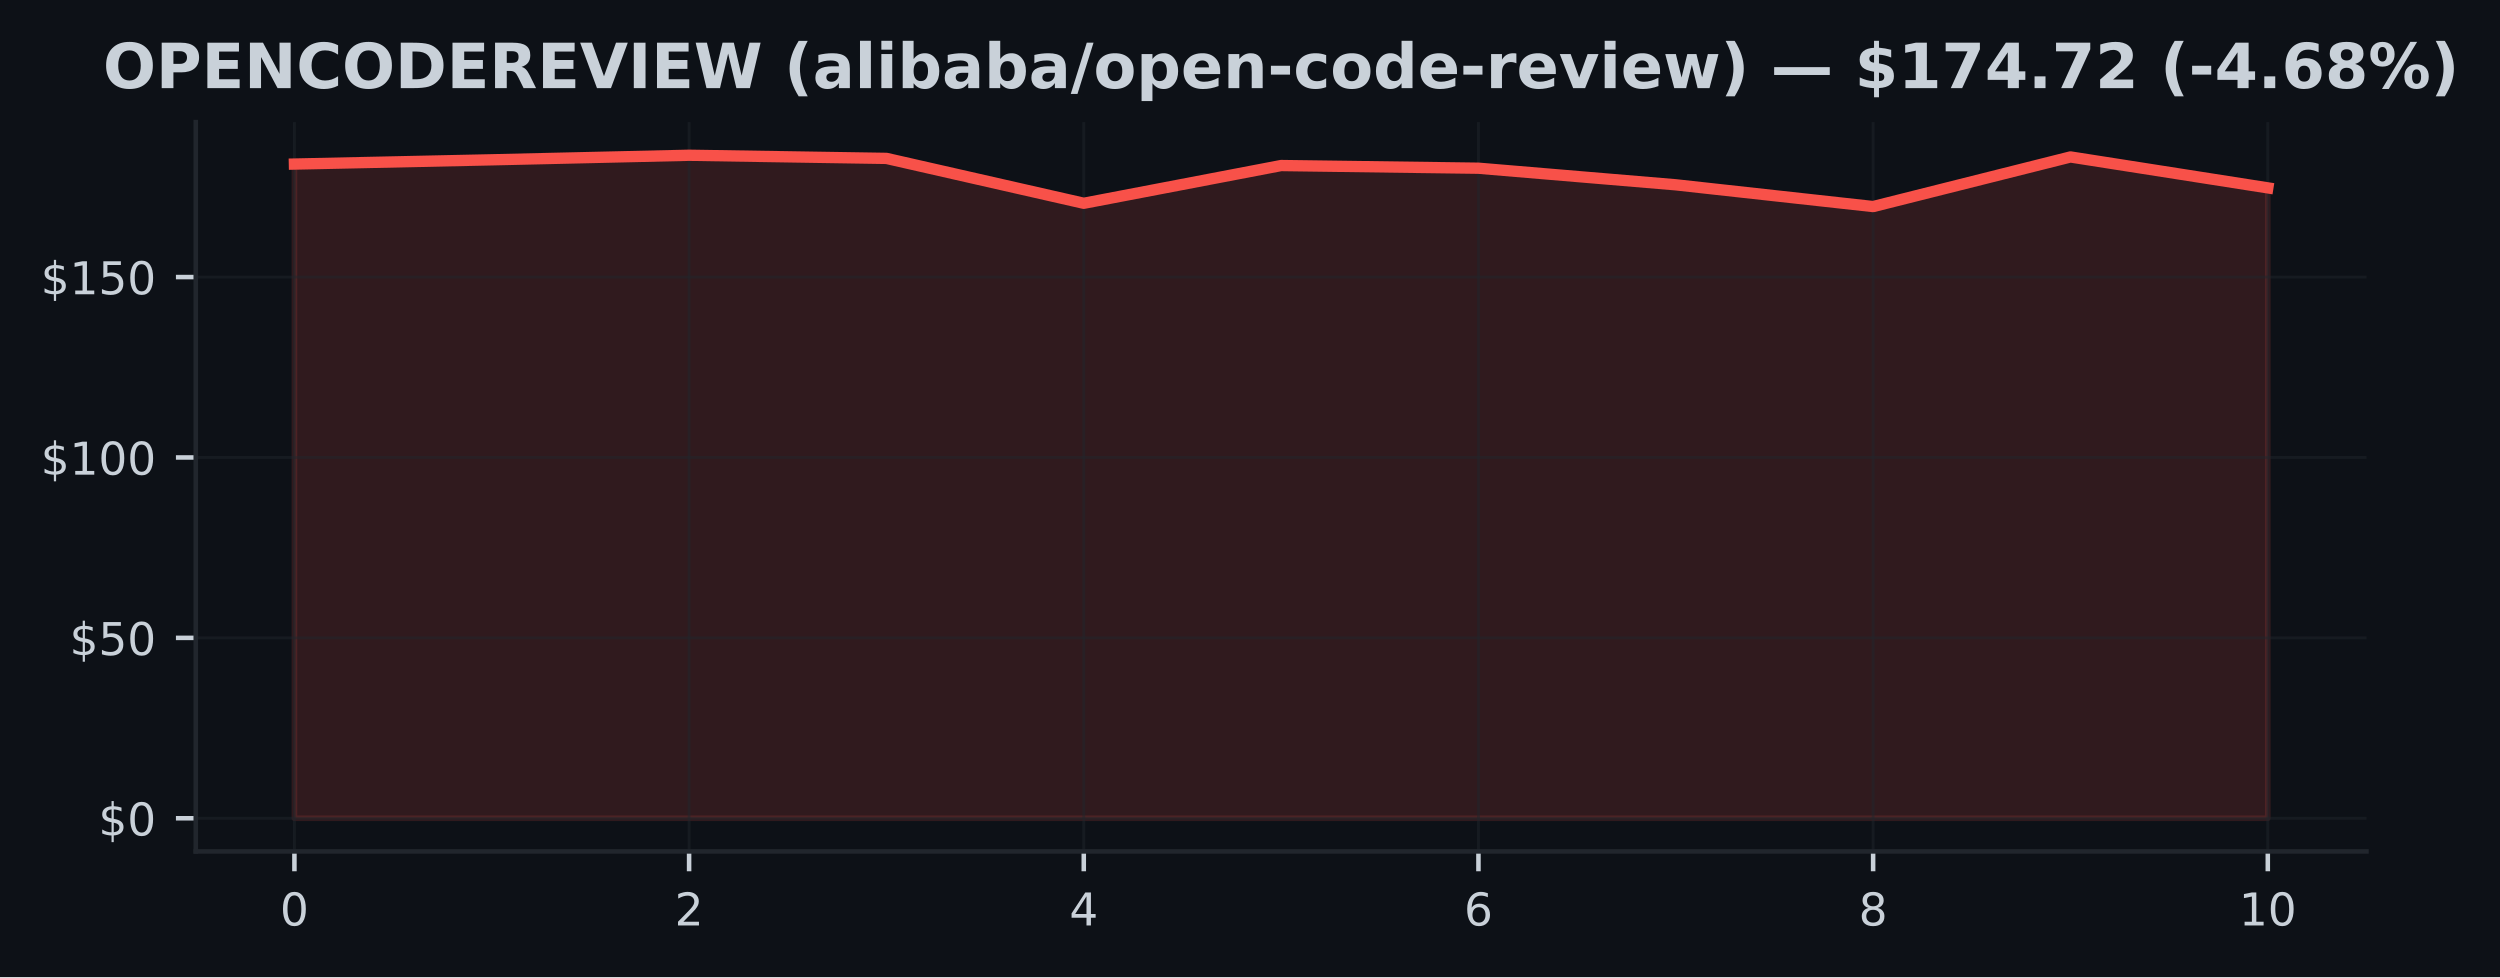
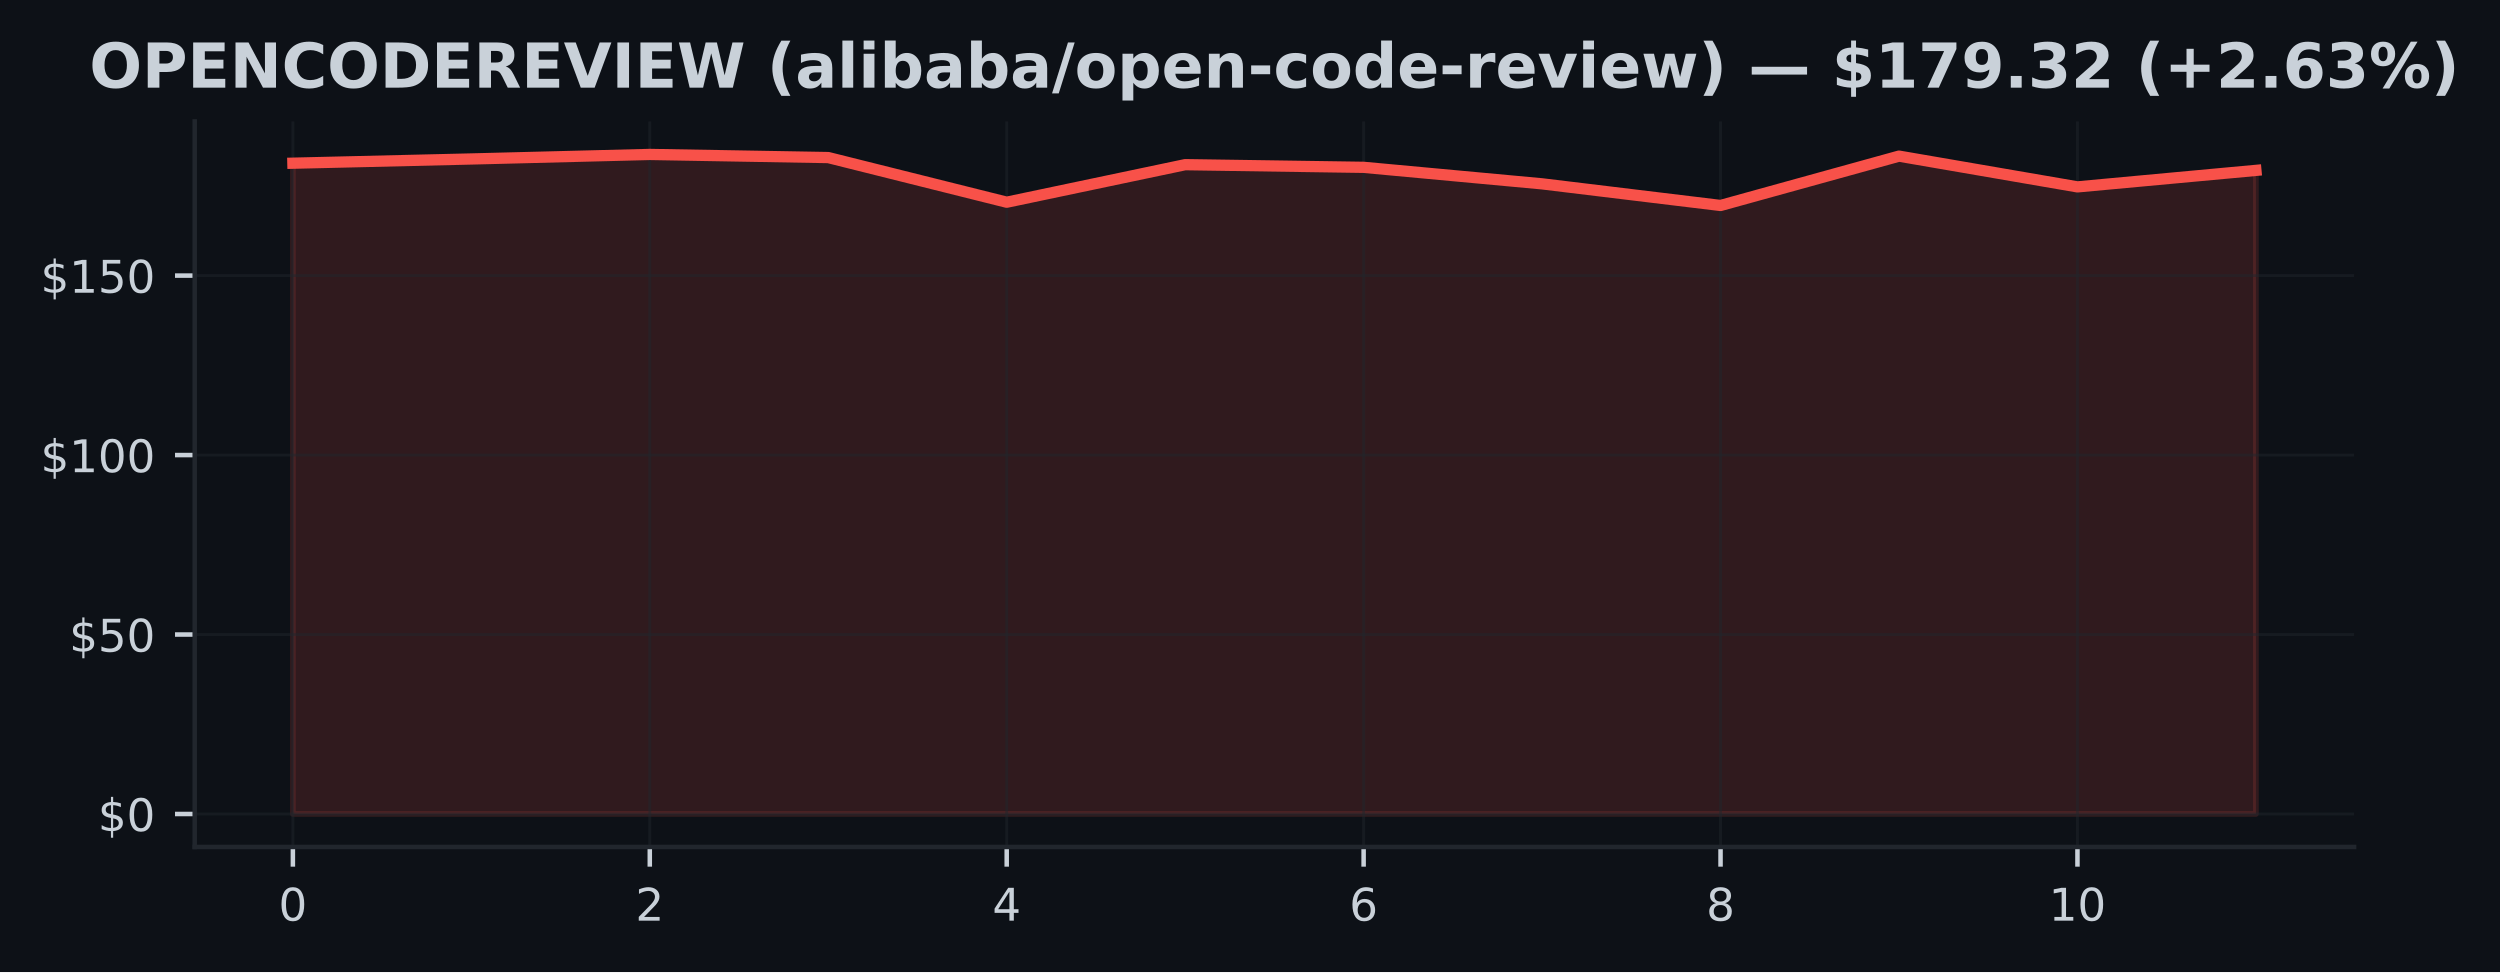
- <svg xmlns="http://www.w3.org/2000/svg" xmlns:xlink="http://www.w3.org/1999/xlink" width="441.375pt" height="172.518pt" viewBox="0 0 441.375 172.518" version="1.1">
+ <svg xmlns="http://www.w3.org/2000/svg" xmlns:xlink="http://www.w3.org/1999/xlink" width="443.701pt" height="172.518pt" viewBox="0 0 443.701 172.518" version="1.1">
  <defs>
    <style type="text/css">*{stroke-linejoin: round; stroke-linecap: butt}</style>
  </defs>
  <g id="figure_1">
    <g id="patch_1">
-       <path d="M 0 172.518  L 441.375 172.518  L 441.375 0  L 0 0  z " style="fill: #0d1117" />
+       <path d="M 0 172.518  L 443.701 172.518  L 443.701 0  L 0 0  z " style="fill: #0d1117" />
    </g>
    <g id="axes_1">
      <g id="patch_2">
        <path d="M 34.56 150.318  L 417.8 150.318  L 417.8 21.558  L 34.56 21.558  z " style="fill: #0d1117" />
      </g>
      <g id="FillBetweenPolyCollection_1">
        <defs>
-           <path id="m1d5c1f43a7" d="M 51.98 -28.053  L 51.98 -143.553  L 86.82 -144.305  L 121.66 -145.107  L 156.5 -144.553  L 191.34 -136.629  L 226.18 -143.292  L 261.02 -142.82  L 295.86 -139.89  L 330.7 -136.049  L 365.54 -144.808  L 400.38 -139.349  L 400.38 -28.053  L 400.38 -28.053  L 365.54 -28.053  L 330.7 -28.053  L 295.86 -28.053  L 261.02 -28.053  L 226.18 -28.053  L 191.34 -28.053  L 156.5 -28.053  L 121.66 -28.053  L 86.82 -28.053  L 51.98 -28.053  z " style="stroke: #f85149; stroke-opacity: 0.15" />
+           <path id="m5db745f885" d="M 51.98 -28.053  L 51.98 -143.553  L 83.653 -144.305  L 115.325 -145.107  L 146.998 -144.553  L 178.671 -136.629  L 210.344 -143.292  L 242.016 -142.82  L 273.689 -139.89  L 305.362 -136.049  L 337.035 -144.808  L 368.707 -139.349  L 400.38 -142.279  L 400.38 -28.053  L 400.38 -28.053  L 368.707 -28.053  L 337.035 -28.053  L 305.362 -28.053  L 273.689 -28.053  L 242.016 -28.053  L 210.344 -28.053  L 178.671 -28.053  L 146.998 -28.053  L 115.325 -28.053  L 83.653 -28.053  L 51.98 -28.053  z " style="stroke: #f85149; stroke-opacity: 0.15" />
        </defs>
-         <g clip-path="url(#pdb562e8eb3)">
-           <use xlink:href="#m1d5c1f43a7" x="0" y="172.518" style="fill: #f85149; fill-opacity: 0.15; stroke: #f85149; stroke-opacity: 0.15" />
+         <g clip-path="url(#p14fc517e52)">
+           <use xlink:href="#m5db745f885" x="0" y="172.518" style="fill: #f85149; fill-opacity: 0.15; stroke: #f85149; stroke-opacity: 0.15" />
        </g>
      </g>
      <g id="matplotlib.axis_1">
        <g id="xtick_1">
          <g id="line2d_1">
-             <path d="M 51.98 150.318  L 51.98 21.558  " clip-path="url(#pdb562e8eb3)" style="fill: none; stroke: #21262d; stroke-opacity: 0.5; stroke-width: 0.5; stroke-linecap: square" />
+             <path d="M 51.98 150.318  L 51.98 21.558  " clip-path="url(#p14fc517e52)" style="fill: none; stroke: #21262d; stroke-opacity: 0.5; stroke-width: 0.5; stroke-linecap: square" />
          </g>
          <g id="line2d_2">
            <defs>
-               <path id="mff9944d1ec" d="M 0 0  L 0 3.5  " style="stroke: #c9d1d9; stroke-width: 0.8" />
+               <path id="mbde660dc31" d="M 0 0  L 0 3.5  " style="stroke: #c9d1d9; stroke-width: 0.8" />
            </defs>
            <g>
-               <use xlink:href="#mff9944d1ec" x="51.98" y="150.318" style="fill: #c9d1d9; stroke: #c9d1d9; stroke-width: 0.8" />
+               <use xlink:href="#mbde660dc31" x="51.98" y="150.318" style="fill: #c9d1d9; stroke: #c9d1d9; stroke-width: 0.8" />
            </g>
          </g>
          <g id="text_1">
            <g style="fill: #c9d1d9" transform="translate(49.435 163.3964) scale(0.08 -0.08)">
              <defs>
                <path id="DejaVuSans-13" d="M 2034 4250  Q 1547 4250 1301 3770  Q 1056 3291 1056 2328  Q 1056 1369 1301 889  Q 1547 409 2034 409  Q 2525 409 2770 889  Q 3016 1369 3016 2328  Q 3016 3291 2770 3770  Q 2525 4250 2034 4250  z M 2034 4750  Q 2819 4750 3233 4129  Q 3647 3509 3647 2328  Q 3647 1150 3233 529  Q 2819 -91 2034 -91  Q 1250 -91 836 529  Q 422 1150 422 2328  Q 422 3509 836 4129  Q 1250 4750 2034 4750  z " transform="scale(0.015625)" />
              </defs>
              <use xlink:href="#DejaVuSans-13" />
            </g>
          </g>
        </g>
        <g id="xtick_2">
          <g id="line2d_3">
-             <path d="M 121.66 150.318  L 121.66 21.558  " clip-path="url(#pdb562e8eb3)" style="fill: none; stroke: #21262d; stroke-opacity: 0.5; stroke-width: 0.5; stroke-linecap: square" />
+             <path d="M 115.325 150.318  L 115.325 21.558  " clip-path="url(#p14fc517e52)" style="fill: none; stroke: #21262d; stroke-opacity: 0.5; stroke-width: 0.5; stroke-linecap: square" />
          </g>
          <g id="line2d_4">
            <g>
-               <use xlink:href="#mff9944d1ec" x="121.66" y="150.318" style="fill: #c9d1d9; stroke: #c9d1d9; stroke-width: 0.8" />
+               <use xlink:href="#mbde660dc31" x="115.325" y="150.318" style="fill: #c9d1d9; stroke: #c9d1d9; stroke-width: 0.8" />
            </g>
          </g>
          <g id="text_2">
-             <g style="fill: #c9d1d9" transform="translate(119.115 163.3964) scale(0.08 -0.08)">
+             <g style="fill: #c9d1d9" transform="translate(112.7805 163.3964) scale(0.08 -0.08)">
              <defs>
                <path id="DejaVuSans-15" d="M 1228 531  L 3431 531  L 3431 0  L 469 0  L 469 531  Q 828 903 1448 1529  Q 2069 2156 2228 2338  Q 2531 2678 2651 2914  Q 2772 3150 2772 3378  Q 2772 3750 2511 3984  Q 2250 4219 1831 4219  Q 1534 4219 1204 4116  Q 875 4013 500 3803  L 500 4441  Q 881 4594 1212 4672  Q 1544 4750 1819 4750  Q 2544 4750 2975 4387  Q 3406 4025 3406 3419  Q 3406 3131 3298 2873  Q 3191 2616 2906 2266  Q 2828 2175 2409 1742  Q 1991 1309 1228 531  z " transform="scale(0.015625)" />
              </defs>
              <use xlink:href="#DejaVuSans-15" />
            </g>
          </g>
        </g>
        <g id="xtick_3">
          <g id="line2d_5">
-             <path d="M 191.34 150.318  L 191.34 21.558  " clip-path="url(#pdb562e8eb3)" style="fill: none; stroke: #21262d; stroke-opacity: 0.5; stroke-width: 0.5; stroke-linecap: square" />
+             <path d="M 178.671 150.318  L 178.671 21.558  " clip-path="url(#p14fc517e52)" style="fill: none; stroke: #21262d; stroke-opacity: 0.5; stroke-width: 0.5; stroke-linecap: square" />
          </g>
          <g id="line2d_6">
            <g>
-               <use xlink:href="#mff9944d1ec" x="191.34" y="150.318" style="fill: #c9d1d9; stroke: #c9d1d9; stroke-width: 0.8" />
+               <use xlink:href="#mbde660dc31" x="178.671" y="150.318" style="fill: #c9d1d9; stroke: #c9d1d9; stroke-width: 0.8" />
            </g>
          </g>
          <g id="text_3">
-             <g style="fill: #c9d1d9" transform="translate(188.795 163.3964) scale(0.08 -0.08)">
+             <g style="fill: #c9d1d9" transform="translate(176.1259 163.3964) scale(0.08 -0.08)">
              <defs>
                <path id="DejaVuSans-17" d="M 2419 4116  L 825 1625  L 2419 1625  L 2419 4116  z M 2253 4666  L 3047 4666  L 3047 1625  L 3713 1625  L 3713 1100  L 3047 1100  L 3047 0  L 2419 0  L 2419 1100  L 313 1100  L 313 1709  L 2253 4666  z " transform="scale(0.015625)" />
              </defs>
              <use xlink:href="#DejaVuSans-17" />
            </g>
          </g>
        </g>
        <g id="xtick_4">
          <g id="line2d_7">
-             <path d="M 261.02 150.318  L 261.02 21.558  " clip-path="url(#pdb562e8eb3)" style="fill: none; stroke: #21262d; stroke-opacity: 0.5; stroke-width: 0.5; stroke-linecap: square" />
+             <path d="M 242.016 150.318  L 242.016 21.558  " clip-path="url(#p14fc517e52)" style="fill: none; stroke: #21262d; stroke-opacity: 0.5; stroke-width: 0.5; stroke-linecap: square" />
          </g>
          <g id="line2d_8">
            <g>
-               <use xlink:href="#mff9944d1ec" x="261.02" y="150.318" style="fill: #c9d1d9; stroke: #c9d1d9; stroke-width: 0.8" />
+               <use xlink:href="#mbde660dc31" x="242.016" y="150.318" style="fill: #c9d1d9; stroke: #c9d1d9; stroke-width: 0.8" />
            </g>
          </g>
          <g id="text_4">
-             <g style="fill: #c9d1d9" transform="translate(258.475 163.3964) scale(0.08 -0.08)">
+             <g style="fill: #c9d1d9" transform="translate(239.4714 163.3964) scale(0.08 -0.08)">
              <defs>
                <path id="DejaVuSans-19" d="M 2113 2584  Q 1688 2584 1439 2293  Q 1191 2003 1191 1497  Q 1191 994 1439 701  Q 1688 409 2113 409  Q 2538 409 2786 701  Q 3034 994 3034 1497  Q 3034 2003 2786 2293  Q 2538 2584 2113 2584  z M 3366 4563  L 3366 3988  Q 3128 4100 2886 4159  Q 2644 4219 2406 4219  Q 1781 4219 1451 3797  Q 1122 3375 1075 2522  Q 1259 2794 1537 2939  Q 1816 3084 2150 3084  Q 2853 3084 3261 2657  Q 3669 2231 3669 1497  Q 3669 778 3244 343  Q 2819 -91 2113 -91  Q 1303 -91 875 529  Q 447 1150 447 2328  Q 447 3434 972 4092  Q 1497 4750 2381 4750  Q 2619 4750 2861 4703  Q 3103 4656 3366 4563  z " transform="scale(0.015625)" />
              </defs>
              <use xlink:href="#DejaVuSans-19" />
            </g>
          </g>
        </g>
        <g id="xtick_5">
          <g id="line2d_9">
-             <path d="M 330.7 150.318  L 330.7 21.558  " clip-path="url(#pdb562e8eb3)" style="fill: none; stroke: #21262d; stroke-opacity: 0.5; stroke-width: 0.5; stroke-linecap: square" />
+             <path d="M 305.362 150.318  L 305.362 21.558  " clip-path="url(#p14fc517e52)" style="fill: none; stroke: #21262d; stroke-opacity: 0.5; stroke-width: 0.5; stroke-linecap: square" />
          </g>
          <g id="line2d_10">
            <g>
-               <use xlink:href="#mff9944d1ec" x="330.7" y="150.318" style="fill: #c9d1d9; stroke: #c9d1d9; stroke-width: 0.8" />
+               <use xlink:href="#mbde660dc31" x="305.362" y="150.318" style="fill: #c9d1d9; stroke: #c9d1d9; stroke-width: 0.8" />
            </g>
          </g>
          <g id="text_5">
-             <g style="fill: #c9d1d9" transform="translate(328.155 163.3964) scale(0.08 -0.08)">
+             <g style="fill: #c9d1d9" transform="translate(302.8168 163.3964) scale(0.08 -0.08)">
              <defs>
                <path id="DejaVuSans-1b" d="M 2034 2216  Q 1584 2216 1326 1975  Q 1069 1734 1069 1313  Q 1069 891 1326 650  Q 1584 409 2034 409  Q 2484 409 2743 651  Q 3003 894 3003 1313  Q 3003 1734 2745 1975  Q 2488 2216 2034 2216  z M 1403 2484  Q 997 2584 770 2862  Q 544 3141 544 3541  Q 544 4100 942 4425  Q 1341 4750 2034 4750  Q 2731 4750 3128 4425  Q 3525 4100 3525 3541  Q 3525 3141 3298 2862  Q 3072 2584 2669 2484  Q 3125 2378 3379 2068  Q 3634 1759 3634 1313  Q 3634 634 3220 271  Q 2806 -91 2034 -91  Q 1263 -91 848 271  Q 434 634 434 1313  Q 434 1759 690 2068  Q 947 2378 1403 2484  z M 1172 3481  Q 1172 3119 1398 2916  Q 1625 2713 2034 2713  Q 2441 2713 2670 2916  Q 2900 3119 2900 3481  Q 2900 3844 2670 4047  Q 2441 4250 2034 4250  Q 1625 4250 1398 4047  Q 1172 3844 1172 3481  z " transform="scale(0.015625)" />
              </defs>
              <use xlink:href="#DejaVuSans-1b" />
            </g>
          </g>
        </g>
        <g id="xtick_6">
          <g id="line2d_11">
-             <path d="M 400.38 150.318  L 400.38 21.558  " clip-path="url(#pdb562e8eb3)" style="fill: none; stroke: #21262d; stroke-opacity: 0.5; stroke-width: 0.5; stroke-linecap: square" />
+             <path d="M 368.707 150.318  L 368.707 21.558  " clip-path="url(#p14fc517e52)" style="fill: none; stroke: #21262d; stroke-opacity: 0.5; stroke-width: 0.5; stroke-linecap: square" />
          </g>
          <g id="line2d_12">
            <g>
-               <use xlink:href="#mff9944d1ec" x="400.38" y="150.318" style="fill: #c9d1d9; stroke: #c9d1d9; stroke-width: 0.8" />
+               <use xlink:href="#mbde660dc31" x="368.707" y="150.318" style="fill: #c9d1d9; stroke: #c9d1d9; stroke-width: 0.8" />
            </g>
          </g>
          <g id="text_6">
-             <g style="fill: #c9d1d9" transform="translate(395.29 163.3964) scale(0.08 -0.08)">
+             <g style="fill: #c9d1d9" transform="translate(363.6173 163.3964) scale(0.08 -0.08)">
              <defs>
                <path id="DejaVuSans-14" d="M 794 531  L 1825 531  L 1825 4091  L 703 3866  L 703 4441  L 1819 4666  L 2450 4666  L 2450 531  L 3481 531  L 3481 0  L 794 0  L 794 531  z " transform="scale(0.015625)" />
              </defs>
              <use xlink:href="#DejaVuSans-14" />
              <use xlink:href="#DejaVuSans-13" transform="translate(63.625 0)" />
            </g>
          </g>
        </g>
      </g>
      <g id="matplotlib.axis_2">
        <g id="ytick_1">
          <g id="line2d_13">
-             <path d="M 34.56 144.466  L 417.8 144.466  " clip-path="url(#pdb562e8eb3)" style="fill: none; stroke: #21262d; stroke-opacity: 0.5; stroke-width: 0.5; stroke-linecap: square" />
+             <path d="M 34.56 144.466  L 417.8 144.466  " clip-path="url(#p14fc517e52)" style="fill: none; stroke: #21262d; stroke-opacity: 0.5; stroke-width: 0.5; stroke-linecap: square" />
          </g>
          <g id="line2d_14">
            <defs>
-               <path id="m7b3383c861" d="M 0 0  L -3.5 0  " style="stroke: #c9d1d9; stroke-width: 0.8" />
+               <path id="m761546046e" d="M 0 0  L -3.5 0  " style="stroke: #c9d1d9; stroke-width: 0.8" />
            </defs>
            <g>
-               <use xlink:href="#m7b3383c861" x="34.56" y="144.466" style="fill: #c9d1d9; stroke: #c9d1d9; stroke-width: 0.8" />
+               <use xlink:href="#m761546046e" x="34.56" y="144.466" style="fill: #c9d1d9; stroke: #c9d1d9; stroke-width: 0.8" />
            </g>
          </g>
          <g id="text_7">
            <g style="fill: #c9d1d9" transform="translate(17.38 147.5049) scale(0.08 -0.08)">
              <defs>
                <path id="DejaVuSans-7" d="M 2163 -941  L 1850 -941  L 1847 0  Q 1519 6 1191 76  Q 863 147 531 288  L 531 850  Q 850 650 1176 548  Q 1503 447 1850 444  L 1850 1869  Q 1159 1981 845 2250  Q 531 2519 531 2988  Q 531 3497 872 3790  Q 1213 4084 1850 4128  L 1850 4863  L 2163 4863  L 2163 4138  Q 2453 4125 2725 4076  Q 2997 4028 3256 3944  L 3256 3397  Q 2997 3528 2723 3600  Q 2450 3672 2163 3684  L 2163 2350  Q 2872 2241 3206 1959  Q 3541 1678 3541 1191  Q 3541 663 3186 358  Q 2831 53 2163 6  L 2163 -941  z M 1850 2406  L 1850 3688  Q 1488 3647 1297 3481  Q 1106 3316 1106 3041  Q 1106 2772 1282 2622  Q 1459 2472 1850 2406  z M 2163 1806  L 2163 453  Q 2559 506 2761 678  Q 2963 850 2963 1131  Q 2963 1406 2770 1568  Q 2578 1731 2163 1806  z " transform="scale(0.015625)" />
              </defs>
              <use xlink:href="#DejaVuSans-7" />
              <use xlink:href="#DejaVuSans-13" transform="translate(63.625 0)" />
            </g>
          </g>
        </g>
        <g id="ytick_2">
          <g id="line2d_15">
-             <path d="M 34.56 112.616  L 417.8 112.616  " clip-path="url(#pdb562e8eb3)" style="fill: none; stroke: #21262d; stroke-opacity: 0.5; stroke-width: 0.5; stroke-linecap: square" />
+             <path d="M 34.56 112.616  L 417.8 112.616  " clip-path="url(#p14fc517e52)" style="fill: none; stroke: #21262d; stroke-opacity: 0.5; stroke-width: 0.5; stroke-linecap: square" />
          </g>
          <g id="line2d_16">
            <g>
-               <use xlink:href="#m7b3383c861" x="34.56" y="112.616" style="fill: #c9d1d9; stroke: #c9d1d9; stroke-width: 0.8" />
+               <use xlink:href="#m761546046e" x="34.56" y="112.616" style="fill: #c9d1d9; stroke: #c9d1d9; stroke-width: 0.8" />
            </g>
          </g>
          <g id="text_8">
            <g style="fill: #c9d1d9" transform="translate(12.29 115.6551) scale(0.08 -0.08)">
              <defs>
                <path id="DejaVuSans-18" d="M 691 4666  L 3169 4666  L 3169 4134  L 1269 4134  L 1269 2991  Q 1406 3038 1543 3061  Q 1681 3084 1819 3084  Q 2600 3084 3056 2656  Q 3513 2228 3513 1497  Q 3513 744 3044 326  Q 2575 -91 1722 -91  Q 1428 -91 1123 -41  Q 819 9 494 109  L 494 744  Q 775 591 1075 516  Q 1375 441 1709 441  Q 2250 441 2565 725  Q 2881 1009 2881 1497  Q 2881 1984 2565 2268  Q 2250 2553 1709 2553  Q 1456 2553 1204 2497  Q 953 2441 691 2322  L 691 4666  z " transform="scale(0.015625)" />
              </defs>
              <use xlink:href="#DejaVuSans-7" />
              <use xlink:href="#DejaVuSans-18" transform="translate(63.625 0)" />
              <use xlink:href="#DejaVuSans-13" transform="translate(127.25 0)" />
            </g>
          </g>
        </g>
        <g id="ytick_3">
          <g id="line2d_17">
-             <path d="M 34.56 80.766  L 417.8 80.766  " clip-path="url(#pdb562e8eb3)" style="fill: none; stroke: #21262d; stroke-opacity: 0.5; stroke-width: 0.5; stroke-linecap: square" />
+             <path d="M 34.56 80.766  L 417.8 80.766  " clip-path="url(#p14fc517e52)" style="fill: none; stroke: #21262d; stroke-opacity: 0.5; stroke-width: 0.5; stroke-linecap: square" />
          </g>
          <g id="line2d_18">
            <g>
-               <use xlink:href="#m7b3383c861" x="34.56" y="80.766" style="fill: #c9d1d9; stroke: #c9d1d9; stroke-width: 0.8" />
+               <use xlink:href="#m761546046e" x="34.56" y="80.766" style="fill: #c9d1d9; stroke: #c9d1d9; stroke-width: 0.8" />
            </g>
          </g>
          <g id="text_9">
            <g style="fill: #c9d1d9" transform="translate(7.2 83.80524) scale(0.08 -0.08)">
              <use xlink:href="#DejaVuSans-7" />
              <use xlink:href="#DejaVuSans-14" transform="translate(63.625 0)" />
              <use xlink:href="#DejaVuSans-13" transform="translate(127.25 0)" />
              <use xlink:href="#DejaVuSans-13" transform="translate(190.875 0)" />
            </g>
          </g>
        </g>
        <g id="ytick_4">
          <g id="line2d_19">
-             <path d="M 34.56 48.916  L 417.8 48.916  " clip-path="url(#pdb562e8eb3)" style="fill: none; stroke: #21262d; stroke-opacity: 0.5; stroke-width: 0.5; stroke-linecap: square" />
+             <path d="M 34.56 48.916  L 417.8 48.916  " clip-path="url(#p14fc517e52)" style="fill: none; stroke: #21262d; stroke-opacity: 0.5; stroke-width: 0.5; stroke-linecap: square" />
          </g>
          <g id="line2d_20">
            <g>
-               <use xlink:href="#m7b3383c861" x="34.56" y="48.916" style="fill: #c9d1d9; stroke: #c9d1d9; stroke-width: 0.8" />
+               <use xlink:href="#m761546046e" x="34.56" y="48.916" style="fill: #c9d1d9; stroke: #c9d1d9; stroke-width: 0.8" />
            </g>
          </g>
          <g id="text_10">
            <g style="fill: #c9d1d9" transform="translate(7.2 51.9554) scale(0.08 -0.08)">
              <use xlink:href="#DejaVuSans-7" />
              <use xlink:href="#DejaVuSans-14" transform="translate(63.625 0)" />
              <use xlink:href="#DejaVuSans-18" transform="translate(127.25 0)" />
              <use xlink:href="#DejaVuSans-13" transform="translate(190.875 0)" />
            </g>
          </g>
        </g>
      </g>
      <g id="line2d_21">
-         <path d="M 51.98 28.965  L 86.82 28.214  L 121.66 27.411  L 156.5 27.965  L 191.34 35.889  L 226.18 29.226  L 261.02 29.698  L 295.86 32.628  L 330.7 36.469  L 365.54 27.71  L 400.38 33.169  " clip-path="url(#pdb562e8eb3)" style="fill: none; stroke: #f85149; stroke-width: 2; stroke-linecap: square" />
+         <path d="M 51.98 28.965  L 83.653 28.214  L 115.325 27.411  L 146.998 27.965  L 178.671 35.889  L 210.344 29.226  L 242.016 29.698  L 273.689 32.628  L 305.362 36.469  L 337.035 27.71  L 368.707 33.169  L 400.38 30.239  " clip-path="url(#p14fc517e52)" style="fill: none; stroke: #f85149; stroke-width: 2; stroke-linecap: square" />
      </g>
      <g id="patch_3">
        <path d="M 34.56 150.318  L 34.56 21.558  " style="fill: none; stroke: #21262d; stroke-width: 0.8; stroke-linejoin: miter; stroke-linecap: square" />
      </g>
      <g id="patch_4">
        <path d="M 34.56 150.318  L 417.8 150.318  " style="fill: none; stroke: #21262d; stroke-width: 0.8; stroke-linejoin: miter; stroke-linecap: square" />
      </g>
      <g id="text_11">
-         <g style="fill: #c9d1d9" transform="translate(18.18547 15.55828) scale(0.11 -0.11)">
+         <g style="fill: #c9d1d9" transform="translate(15.85914 15.55828) scale(0.11 -0.11)">
          <defs>
            <path id="DejaVuSans-Bold-32" d="M 2719 3878  Q 2169 3878 1866 3472  Q 1563 3066 1563 2328  Q 1563 1594 1866 1187  Q 2169 781 2719 781  Q 3272 781 3575 1187  Q 3878 1594 3878 2328  Q 3878 3066 3575 3472  Q 3272 3878 2719 3878  z M 2719 4750  Q 3844 4750 4481 4106  Q 5119 3463 5119 2328  Q 5119 1197 4481 553  Q 3844 -91 2719 -91  Q 1597 -91 958 553  Q 319 1197 319 2328  Q 319 3463 958 4106  Q 1597 4750 2719 4750  z " transform="scale(0.015625)" />
            <path id="DejaVuSans-Bold-33" d="M 588 4666  L 2584 4666  Q 3475 4666 3951 4270  Q 4428 3875 4428 3144  Q 4428 2409 3951 2014  Q 3475 1619 2584 1619  L 1791 1619  L 1791 0  L 588 0  L 588 4666  z M 1791 3794  L 1791 2491  L 2456 2491  Q 2806 2491 2997 2661  Q 3188 2831 3188 3144  Q 3188 3456 2997 3625  Q 2806 3794 2456 3794  L 1791 3794  z " transform="scale(0.015625)" />
            <path id="DejaVuSans-Bold-28" d="M 588 4666  L 3834 4666  L 3834 3756  L 1791 3756  L 1791 2888  L 3713 2888  L 3713 1978  L 1791 1978  L 1791 909  L 3903 909  L 3903 0  L 588 0  L 588 4666  z " transform="scale(0.015625)" />
            <path id="DejaVuSans-Bold-31" d="M 588 4666  L 1931 4666  L 3628 1466  L 3628 4666  L 4769 4666  L 4769 0  L 3425 0  L 1728 3200  L 1728 0  L 588 0  L 588 4666  z " transform="scale(0.015625)" />
            <path id="DejaVuSans-Bold-26" d="M 4288 256  Q 3956 84 3597 -3  Q 3238 -91 2847 -91  Q 1681 -91 1000 561  Q 319 1213 319 2328  Q 319 3447 1000 4098  Q 1681 4750 2847 4750  Q 3238 4750 3597 4662  Q 3956 4575 4288 4403  L 4288 3438  Q 3953 3666 3628 3772  Q 3303 3878 2944 3878  Q 2300 3878 1931 3465  Q 1563 3053 1563 2328  Q 1563 1606 1931 1193  Q 2300 781 2944 781  Q 3303 781 3628 887  Q 3953 994 4288 1222  L 4288 256  z " transform="scale(0.015625)" />
            <path id="DejaVuSans-Bold-27" d="M 1791 3756  L 1791 909  L 2222 909  Q 2959 909 3348 1275  Q 3738 1641 3738 2338  Q 3738 3031 3350 3393  Q 2963 3756 2222 3756  L 1791 3756  z M 588 4666  L 1856 4666  Q 2919 4666 3439 4514  Q 3959 4363 4331 4000  Q 4659 3684 4818 3271  Q 4978 2859 4978 2338  Q 4978 1809 4818 1395  Q 4659 981 4331 666  Q 3956 303 3431 151  Q 2906 0 1856 0  L 588 0  L 588 4666  z " transform="scale(0.015625)" />
            <path id="DejaVuSans-Bold-35" d="M 2297 2597  Q 2675 2597 2839 2737  Q 3003 2878 3003 3200  Q 3003 3519 2839 3656  Q 2675 3794 2297 3794  L 1791 3794  L 1791 2597  L 2297 2597  z M 1791 1766  L 1791 0  L 588 0  L 588 4666  L 2425 4666  Q 3347 4666 3776 4356  Q 4206 4047 4206 3378  Q 4206 2916 3982 2619  Q 3759 2322 3309 2181  Q 3556 2125 3751 1926  Q 3947 1728 4147 1325  L 4800 0  L 3519 0  L 2950 1159  Q 2778 1509 2601 1637  Q 2425 1766 2131 1766  L 1791 1766  z " transform="scale(0.015625)" />
            <path id="DejaVuSans-Bold-39" d="M 31 4666  L 1241 4666  L 2478 1222  L 3713 4666  L 4922 4666  L 3194 0  L 1759 0  L 31 4666  z " transform="scale(0.015625)" />
            <path id="DejaVuSans-Bold-2c" d="M 588 4666  L 1791 4666  L 1791 0  L 588 0  L 588 4666  z " transform="scale(0.015625)" />
            <path id="DejaVuSans-Bold-3a" d="M 191 4666  L 1344 4666  L 2150 1275  L 2950 4666  L 4109 4666  L 4909 1275  L 5716 4666  L 6859 4666  L 5759 0  L 4372 0  L 3525 3547  L 2688 0  L 1300 0  L 191 4666  z " transform="scale(0.015625)" />
            <path id="DejaVuSans-Bold-3" transform="scale(0.015625)" />
            <path id="DejaVuSans-Bold-b" d="M 2413 -844  L 1484 -844  Q 1006 -72 778 623  Q 550 1319 550 2003  Q 550 2688 779 3389  Q 1009 4091 1484 4856  L 2413 4856  Q 2013 4116 1813 3408  Q 1613 2700 1613 2009  Q 1613 1319 1811 609  Q 2009 -100 2413 -844  z " transform="scale(0.015625)" />
            <path id="DejaVuSans-Bold-44" d="M 2106 1575  Q 1756 1575 1579 1456  Q 1403 1338 1403 1106  Q 1403 894 1545 773  Q 1688 653 1941 653  Q 2256 653 2472 879  Q 2688 1106 2688 1447  L 2688 1575  L 2106 1575  z M 3816 1997  L 3816 0  L 2688 0  L 2688 519  Q 2463 200 2181 54  Q 1900 -91 1497 -91  Q 953 -91 614 226  Q 275 544 275 1050  Q 275 1666 698 1953  Q 1122 2241 2028 2241  L 2688 2241  L 2688 2328  Q 2688 2594 2478 2717  Q 2269 2841 1825 2841  Q 1466 2841 1156 2769  Q 847 2697 581 2553  L 581 3406  Q 941 3494 1303 3539  Q 1666 3584 2028 3584  Q 2975 3584 3395 3211  Q 3816 2838 3816 1997  z " transform="scale(0.015625)" />
            <path id="DejaVuSans-Bold-4f" d="M 538 4863  L 1656 4863  L 1656 0  L 538 0  L 538 4863  z " transform="scale(0.015625)" />
            <path id="DejaVuSans-Bold-4c" d="M 538 3500  L 1656 3500  L 1656 0  L 538 0  L 538 3500  z M 538 4863  L 1656 4863  L 1656 3950  L 538 3950  L 538 4863  z " transform="scale(0.015625)" />
            <path id="DejaVuSans-Bold-45" d="M 2400 722  Q 2759 722 2948 984  Q 3138 1247 3138 1747  Q 3138 2247 2948 2509  Q 2759 2772 2400 2772  Q 2041 2772 1848 2508  Q 1656 2244 1656 1747  Q 1656 1250 1848 986  Q 2041 722 2400 722  z M 1656 2988  Q 1888 3294 2169 3439  Q 2450 3584 2816 3584  Q 3463 3584 3878 3070  Q 4294 2556 4294 1747  Q 4294 938 3878 423  Q 3463 -91 2816 -91  Q 2450 -91 2169 54  Q 1888 200 1656 506  L 1656 0  L 538 0  L 538 4863  L 1656 4863  L 1656 2988  z " transform="scale(0.015625)" />
            <path id="DejaVuSans-Bold-12" d="M 1644 4666  L 2338 4666  L 691 -594  L 0 -594  L 1644 4666  z " transform="scale(0.015625)" />
            <path id="DejaVuSans-Bold-52" d="M 2203 2784  Q 1831 2784 1636 2517  Q 1441 2250 1441 1747  Q 1441 1244 1636 976  Q 1831 709 2203 709  Q 2569 709 2762 976  Q 2956 1244 2956 1747  Q 2956 2250 2762 2517  Q 2569 2784 2203 2784  z M 2203 3584  Q 3106 3584 3614 3096  Q 4122 2609 4122 1747  Q 4122 884 3614 396  Q 3106 -91 2203 -91  Q 1297 -91 786 396  Q 275 884 275 1747  Q 275 2609 786 3096  Q 1297 3584 2203 3584  z " transform="scale(0.015625)" />
            <path id="DejaVuSans-Bold-53" d="M 1656 506  L 1656 -1331  L 538 -1331  L 538 3500  L 1656 3500  L 1656 2988  Q 1888 3294 2169 3439  Q 2450 3584 2816 3584  Q 3463 3584 3878 3070  Q 4294 2556 4294 1747  Q 4294 938 3878 423  Q 3463 -91 2816 -91  Q 2450 -91 2169 54  Q 1888 200 1656 506  z M 2400 2772  Q 2041 2772 1848 2508  Q 1656 2244 1656 1747  Q 1656 1250 1848 986  Q 2041 722 2400 722  Q 2759 722 2948 984  Q 3138 1247 3138 1747  Q 3138 2247 2948 2509  Q 2759 2772 2400 2772  z " transform="scale(0.015625)" />
            <path id="DejaVuSans-Bold-48" d="M 4031 1759  L 4031 1441  L 1416 1441  Q 1456 1047 1700 850  Q 1944 653 2381 653  Q 2734 653 3104 758  Q 3475 863 3866 1075  L 3866 213  Q 3469 63 3072 -14  Q 2675 -91 2278 -91  Q 1328 -91 801 392  Q 275 875 275 1747  Q 275 2603 792 3093  Q 1309 3584 2216 3584  Q 3041 3584 3536 3087  Q 4031 2591 4031 1759  z M 2881 2131  Q 2881 2450 2695 2645  Q 2509 2841 2209 2841  Q 1884 2841 1681 2658  Q 1478 2475 1428 2131  L 2881 2131  z " transform="scale(0.015625)" />
            <path id="DejaVuSans-Bold-51" d="M 4056 2131  L 4056 0  L 2931 0  L 2931 347  L 2931 1631  Q 2931 2084 2911 2256  Q 2891 2428 2841 2509  Q 2775 2619 2662 2680  Q 2550 2741 2406 2741  Q 2056 2741 1856 2470  Q 1656 2200 1656 1722  L 1656 0  L 538 0  L 538 3500  L 1656 3500  L 1656 2988  Q 1909 3294 2193 3439  Q 2478 3584 2822 3584  Q 3428 3584 3742 3212  Q 4056 2841 4056 2131  z " transform="scale(0.015625)" />
            <path id="DejaVuSans-Bold-10" d="M 347 2297  L 2309 2297  L 2309 1388  L 347 1388  L 347 2297  z " transform="scale(0.015625)" />
            <path id="DejaVuSans-Bold-46" d="M 3366 3391  L 3366 2478  Q 3138 2634 2908 2709  Q 2678 2784 2431 2784  Q 1963 2784 1702 2511  Q 1441 2238 1441 1747  Q 1441 1256 1702 982  Q 1963 709 2431 709  Q 2694 709 2930 787  Q 3166 866 3366 1019  L 3366 103  Q 3103 6 2833 -42  Q 2563 -91 2291 -91  Q 1344 -91 809 395  Q 275 881 275 1747  Q 275 2613 809 3098  Q 1344 3584 2291 3584  Q 2566 3584 2833 3536  Q 3100 3488 3366 3391  z " transform="scale(0.015625)" />
            <path id="DejaVuSans-Bold-47" d="M 2919 2988  L 2919 4863  L 4044 4863  L 4044 0  L 2919 0  L 2919 506  Q 2688 197 2409 53  Q 2131 -91 1766 -91  Q 1119 -91 703 423  Q 288 938 288 1747  Q 288 2556 703 3070  Q 1119 3584 1766 3584  Q 2128 3584 2408 3439  Q 2688 3294 2919 2988  z M 2181 722  Q 2541 722 2730 984  Q 2919 1247 2919 1747  Q 2919 2247 2730 2509  Q 2541 2772 2181 2772  Q 1825 2772 1636 2509  Q 1447 2247 1447 1747  Q 1447 1247 1636 984  Q 1825 722 2181 722  z " transform="scale(0.015625)" />
            <path id="DejaVuSans-Bold-55" d="M 3138 2547  Q 2991 2616 2845 2648  Q 2700 2681 2553 2681  Q 2122 2681 1889 2404  Q 1656 2128 1656 1613  L 1656 0  L 538 0  L 538 3500  L 1656 3500  L 1656 2925  Q 1872 3269 2151 3426  Q 2431 3584 2822 3584  Q 2878 3584 2943 3579  Q 3009 3575 3134 3559  L 3138 2547  z " transform="scale(0.015625)" />
            <path id="DejaVuSans-Bold-59" d="M 97 3500  L 1216 3500  L 2088 1081  L 2956 3500  L 4078 3500  L 2700 0  L 1472 0  L 97 3500  z " transform="scale(0.015625)" />
            <path id="DejaVuSans-Bold-5a" d="M 225 3500  L 1313 3500  L 1900 1088  L 2491 3500  L 3425 3500  L 4013 1113  L 4603 3500  L 5691 3500  L 4769 0  L 3547 0  L 2956 2406  L 2369 0  L 1147 0  L 225 3500  z " transform="scale(0.015625)" />
            <path id="DejaVuSans-Bold-c" d="M 513 -844  Q 913 -100 1113 609  Q 1313 1319 1313 2009  Q 1313 2700 1113 3408  Q 913 4116 513 4856  L 1441 4856  Q 1916 4091 2145 3389  Q 2375 2688 2375 2003  Q 2375 1319 2147 623  Q 1919 -72 1441 -844  L 513 -844  z " transform="scale(0.015625)" />
            <path id="DejaVuSans-Bold-af6" d="M 344 2156  L 6056 2156  L 6056 1350  L 344 1350  L 344 2156  z " transform="scale(0.015625)" />
            <path id="DejaVuSans-Bold-7" d="M 2484 -941  L 1978 -941  L 1975 0  Q 1584 16 1218 87  Q 853 159 506 288  L 506 1106  Q 866 922 1233 823  Q 1600 725 1978 713  L 1978 1684  L 1875 1703  Q 1128 1834 814 2115  Q 500 2397 500 2925  Q 500 3484 883 3798  Q 1266 4113 1975 4141  L 1978 4863  L 2484 4863  L 2484 4153  Q 2797 4128 3109 4075  Q 3422 4022 3738 3938  L 3738 3144  Q 3425 3275 3112 3348  Q 2800 3422 2484 3438  L 2484 2541  L 2584 2522  Q 3378 2397 3698 2105  Q 4019 1813 4019 1241  Q 4019 666 3637 358  Q 3256 50 2484 6  L 2484 -941  z M 1978 2613  L 1978 3428  Q 1756 3416 1623 3308  Q 1491 3200 1491 3034  Q 1491 2850 1612 2745  Q 1734 2641 1978 2613  z M 2484 1594  L 2484 725  Q 2756 728 2892 831  Q 3028 934 3028 1141  Q 3028 1353 2903 1458  Q 2778 1563 2484 1594  z " transform="scale(0.015625)" />
            <path id="DejaVuSans-Bold-14" d="M 750 831  L 1813 831  L 1813 3847  L 722 3622  L 722 4441  L 1806 4666  L 2950 4666  L 2950 831  L 4013 831  L 4013 0  L 750 0  L 750 831  z " transform="scale(0.015625)" />
            <path id="DejaVuSans-Bold-1a" d="M 428 4666  L 3944 4666  L 3944 3988  L 2125 0  L 953 0  L 2675 3781  L 428 3781  L 428 4666  z " transform="scale(0.015625)" />
-             <path id="DejaVuSans-Bold-17" d="M 2356 3675  L 1038 1722  L 2356 1722  L 2356 3675  z M 2156 4666  L 3494 4666  L 3494 1722  L 4159 1722  L 4159 850  L 3494 850  L 3494 0  L 2356 0  L 2356 850  L 288 850  L 288 1881  L 2156 4666  z " transform="scale(0.015625)" />
+             <path id="DejaVuSans-Bold-1c" d="M 641 103  L 641 966  Q 928 831 1190 764  Q 1453 697 1709 697  Q 2247 697 2547 995  Q 2847 1294 2900 1881  Q 2688 1725 2447 1647  Q 2206 1569 1925 1569  Q 1209 1569 770 1986  Q 331 2403 331 3084  Q 331 3838 820 4291  Q 1309 4744 2131 4744  Q 3044 4744 3544 4128  Q 4044 3513 4044 2388  Q 4044 1231 3459 570  Q 2875 -91 1856 -91  Q 1528 -91 1228 -42  Q 928 6 641 103  z M 2125 2350  Q 2441 2350 2600 2554  Q 2759 2759 2759 3169  Q 2759 3575 2600 3781  Q 2441 3988 2125 3988  Q 1809 3988 1650 3781  Q 1491 3575 1491 3169  Q 1491 2759 1650 2554  Q 1809 2350 2125 2350  z " transform="scale(0.015625)" />
            <path id="DejaVuSans-Bold-11" d="M 653 1209  L 1778 1209  L 1778 0  L 653 0  L 653 1209  z " transform="scale(0.015625)" />
+             <path id="DejaVuSans-Bold-16" d="M 2981 2516  Q 3453 2394 3698 2092  Q 3944 1791 3944 1325  Q 3944 631 3412 270  Q 2881 -91 1863 -91  Q 1503 -91 1142 -33  Q 781 25 428 141  L 428 1069  Q 766 900 1098 814  Q 1431 728 1753 728  Q 2231 728 2486 893  Q 2741 1059 2741 1369  Q 2741 1688 2480 1852  Q 2219 2016 1709 2016  L 1228 2016  L 1228 2791  L 1734 2791  Q 2188 2791 2409 2933  Q 2631 3075 2631 3366  Q 2631 3634 2415 3781  Q 2200 3928 1806 3928  Q 1516 3928 1219 3862  Q 922 3797 628 3669  L 628 4550  Q 984 4650 1334 4700  Q 1684 4750 2022 4750  Q 2931 4750 3382 4451  Q 3834 4153 3834 3553  Q 3834 3144 3618 2883  Q 3403 2622 2981 2516  z " transform="scale(0.015625)" />
            <path id="DejaVuSans-Bold-15" d="M 1844 884  L 3897 884  L 3897 0  L 506 0  L 506 884  L 2209 2388  Q 2438 2594 2547 2791  Q 2656 2988 2656 3200  Q 2656 3528 2436 3728  Q 2216 3928 1850 3928  Q 1569 3928 1234 3808  Q 900 3688 519 3450  L 519 4475  Q 925 4609 1322 4679  Q 1719 4750 2100 4750  Q 2938 4750 3402 4381  Q 3866 4013 3866 3353  Q 3866 2972 3669 2642  Q 3472 2313 2841 1759  L 1844 884  z " transform="scale(0.015625)" />
+             <path id="DejaVuSans-Bold-e" d="M 3053 4013  L 3053 2375  L 4684 2375  L 4684 1638  L 3053 1638  L 3053 0  L 2309 0  L 2309 1638  L 678 1638  L 678 2375  L 2309 2375  L 2309 4013  L 3053 4013  z " transform="scale(0.015625)" />
            <path id="DejaVuSans-Bold-19" d="M 2316 2303  Q 2000 2303 1842 2098  Q 1684 1894 1684 1484  Q 1684 1075 1842 870  Q 2000 666 2316 666  Q 2634 666 2792 870  Q 2950 1075 2950 1484  Q 2950 1894 2792 2098  Q 2634 2303 2316 2303  z M 3803 4544  L 3803 3681  Q 3506 3822 3243 3889  Q 2981 3956 2731 3956  Q 2194 3956 1894 3657  Q 1594 3359 1544 2772  Q 1750 2925 1990 3001  Q 2231 3078 2516 3078  Q 3231 3078 3670 2659  Q 4109 2241 4109 1563  Q 4109 813 3618 361  Q 3128 -91 2303 -91  Q 1394 -91 895 523  Q 397 1138 397 2266  Q 397 3422 980 4083  Q 1563 4744 2578 4744  Q 2900 4744 3203 4694  Q 3506 4644 3803 4544  z " transform="scale(0.015625)" />
-             <path id="DejaVuSans-Bold-1b" d="M 2228 2088  Q 1891 2088 1709 1903  Q 1528 1719 1528 1375  Q 1528 1031 1709 848  Q 1891 666 2228 666  Q 2563 666 2741 848  Q 2919 1031 2919 1375  Q 2919 1722 2741 1905  Q 2563 2088 2228 2088  z M 1350 2484  Q 925 2613 709 2878  Q 494 3144 494 3541  Q 494 4131 934 4440  Q 1375 4750 2228 4750  Q 3075 4750 3515 4442  Q 3956 4134 3956 3541  Q 3956 3144 3739 2878  Q 3522 2613 3097 2484  Q 3572 2353 3814 2058  Q 4056 1763 4056 1313  Q 4056 619 3595 264  Q 3134 -91 2228 -91  Q 1319 -91 855 264  Q 391 619 391 1313  Q 391 1763 633 2058  Q 875 2353 1350 2484  z M 1631 3419  Q 1631 3141 1786 2991  Q 1941 2841 2228 2841  Q 2509 2841 2662 2991  Q 2816 3141 2816 3419  Q 2816 3697 2662 3845  Q 2509 3994 2228 3994  Q 1941 3994 1786 3844  Q 1631 3694 1631 3419  z " transform="scale(0.015625)" />
            <path id="DejaVuSans-Bold-8" d="M 4959 1925  Q 4738 1925 4616 1733  Q 4494 1541 4494 1184  Q 4494 825 4614 633  Q 4734 441 4959 441  Q 5184 441 5303 633  Q 5422 825 5422 1184  Q 5422 1541 5301 1733  Q 5181 1925 4959 1925  z M 4959 2450  Q 5541 2450 5875 2112  Q 6209 1775 6209 1184  Q 6209 594 5875 251  Q 5541 -91 4959 -91  Q 4378 -91 4042 251  Q 3706 594 3706 1184  Q 3706 1772 4042 2111  Q 4378 2450 4959 2450  z M 2094 -91  L 1403 -91  L 4319 4750  L 5013 4750  L 2094 -91  z M 1453 4750  Q 2034 4750 2367 4411  Q 2700 4072 2700 3481  Q 2700 2891 2367 2550  Q 2034 2209 1453 2209  Q 872 2209 539 2550  Q 206 2891 206 3481  Q 206 4072 539 4411  Q 872 4750 1453 4750  z M 1453 4225  Q 1228 4225 1106 4031  Q 984 3838 984 3481  Q 984 3122 1106 2926  Q 1228 2731 1453 2731  Q 1678 2731 1798 2926  Q 1919 3122 1919 3481  Q 1919 3838 1797 4031  Q 1675 4225 1453 4225  z " transform="scale(0.015625)" />
          </defs>
          <use xlink:href="#DejaVuSans-Bold-32" />
          <use xlink:href="#DejaVuSans-Bold-33" transform="translate(85.01562 0)" />
          <use xlink:href="#DejaVuSans-Bold-28" transform="translate(158.3125 0)" />
          <use xlink:href="#DejaVuSans-Bold-31" transform="translate(226.625 0)" />
          <use xlink:href="#DejaVuSans-Bold-26" transform="translate(310.3125 0)" />
          <use xlink:href="#DejaVuSans-Bold-32" transform="translate(383.7031 0)" />
          <use xlink:href="#DejaVuSans-Bold-27" transform="translate(468.7188 0)" />
          <use xlink:href="#DejaVuSans-Bold-28" transform="translate(551.7344 0)" />
          <use xlink:href="#DejaVuSans-Bold-35" transform="translate(620.0469 0)" />
          <use xlink:href="#DejaVuSans-Bold-28" transform="translate(697.0469 0)" />
          <use xlink:href="#DejaVuSans-Bold-39" transform="translate(765.3594 0)" />
          <use xlink:href="#DejaVuSans-Bold-2c" transform="translate(842.75 0)" />
          <use xlink:href="#DejaVuSans-Bold-28" transform="translate(879.9531 0)" />
          <use xlink:href="#DejaVuSans-Bold-3a" transform="translate(948.2656 0)" />
          <use xlink:href="#DejaVuSans-Bold-3" transform="translate(1058.562 0)" />
          <use xlink:href="#DejaVuSans-Bold-b" transform="translate(1093.375 0)" />
          <use xlink:href="#DejaVuSans-Bold-44" transform="translate(1139.078 0)" />
          <use xlink:href="#DejaVuSans-Bold-4f" transform="translate(1206.562 0)" />
          <use xlink:href="#DejaVuSans-Bold-4c" transform="translate(1240.844 0)" />
          <use xlink:href="#DejaVuSans-Bold-45" transform="translate(1275.125 0)" />
          <use xlink:href="#DejaVuSans-Bold-44" transform="translate(1346.703 0)" />
          <use xlink:href="#DejaVuSans-Bold-45" transform="translate(1414.188 0)" />
          <use xlink:href="#DejaVuSans-Bold-44" transform="translate(1485.766 0)" />
          <use xlink:href="#DejaVuSans-Bold-12" transform="translate(1553.25 0)" />
          <use xlink:href="#DejaVuSans-Bold-52" transform="translate(1589.781 0)" />
          <use xlink:href="#DejaVuSans-Bold-53" transform="translate(1658.484 0)" />
          <use xlink:href="#DejaVuSans-Bold-48" transform="translate(1730.062 0)" />
          <use xlink:href="#DejaVuSans-Bold-51" transform="translate(1797.891 0)" />
          <use xlink:href="#DejaVuSans-Bold-10" transform="translate(1869.078 0)" />
          <use xlink:href="#DejaVuSans-Bold-46" transform="translate(1910.578 0)" />
          <use xlink:href="#DejaVuSans-Bold-52" transform="translate(1969.859 0)" />
          <use xlink:href="#DejaVuSans-Bold-47" transform="translate(2038.562 0)" />
          <use xlink:href="#DejaVuSans-Bold-48" transform="translate(2110.141 0)" />
          <use xlink:href="#DejaVuSans-Bold-10" transform="translate(2177.969 0)" />
          <use xlink:href="#DejaVuSans-Bold-55" transform="translate(2219.469 0)" />
          <use xlink:href="#DejaVuSans-Bold-48" transform="translate(2268.781 0)" />
          <use xlink:href="#DejaVuSans-Bold-59" transform="translate(2336.609 0)" />
          <use xlink:href="#DejaVuSans-Bold-4c" transform="translate(2401.797 0)" />
          <use xlink:href="#DejaVuSans-Bold-48" transform="translate(2436.078 0)" />
          <use xlink:href="#DejaVuSans-Bold-5a" transform="translate(2503.906 0)" />
          <use xlink:href="#DejaVuSans-Bold-c" transform="translate(2596.297 0)" />
          <use xlink:href="#DejaVuSans-Bold-3" transform="translate(2642 0)" />
          <use xlink:href="#DejaVuSans-Bold-af6" transform="translate(2676.812 0)" />
          <use xlink:href="#DejaVuSans-Bold-3" transform="translate(2776.812 0)" />
          <use xlink:href="#DejaVuSans-Bold-7" transform="translate(2811.625 0)" />
          <use xlink:href="#DejaVuSans-Bold-14" transform="translate(2881.203 0)" />
          <use xlink:href="#DejaVuSans-Bold-1a" transform="translate(2950.781 0)" />
-           <use xlink:href="#DejaVuSans-Bold-17" transform="translate(3020.359 0)" />
+           <use xlink:href="#DejaVuSans-Bold-1c" transform="translate(3020.359 0)" />
          <use xlink:href="#DejaVuSans-Bold-11" transform="translate(3089.938 0)" />
-           <use xlink:href="#DejaVuSans-Bold-1a" transform="translate(3127.922 0)" />
+           <use xlink:href="#DejaVuSans-Bold-16" transform="translate(3127.922 0)" />
          <use xlink:href="#DejaVuSans-Bold-15" transform="translate(3197.5 0)" />
          <use xlink:href="#DejaVuSans-Bold-3" transform="translate(3267.078 0)" />
          <use xlink:href="#DejaVuSans-Bold-b" transform="translate(3301.891 0)" />
-           <use xlink:href="#DejaVuSans-Bold-10" transform="translate(3347.594 0)" />
-           <use xlink:href="#DejaVuSans-Bold-17" transform="translate(3389.094 0)" />
-           <use xlink:href="#DejaVuSans-Bold-11" transform="translate(3458.672 0)" />
-           <use xlink:href="#DejaVuSans-Bold-19" transform="translate(3496.656 0)" />
-           <use xlink:href="#DejaVuSans-Bold-1b" transform="translate(3566.234 0)" />
-           <use xlink:href="#DejaVuSans-Bold-8" transform="translate(3635.812 0)" />
-           <use xlink:href="#DejaVuSans-Bold-c" transform="translate(3736.016 0)" />
+           <use xlink:href="#DejaVuSans-Bold-e" transform="translate(3347.594 0)" />
+           <use xlink:href="#DejaVuSans-Bold-15" transform="translate(3431.391 0)" />
+           <use xlink:href="#DejaVuSans-Bold-11" transform="translate(3500.969 0)" />
+           <use xlink:href="#DejaVuSans-Bold-19" transform="translate(3538.953 0)" />
+           <use xlink:href="#DejaVuSans-Bold-16" transform="translate(3608.531 0)" />
+           <use xlink:href="#DejaVuSans-Bold-8" transform="translate(3678.109 0)" />
+           <use xlink:href="#DejaVuSans-Bold-c" transform="translate(3778.312 0)" />
        </g>
      </g>
    </g>
  </g>
  <defs>
-     <clipPath id="pdb562e8eb3">
+     <clipPath id="p14fc517e52">
      <rect x="34.56" y="21.558" width="383.24" height="128.76" />
    </clipPath>
  </defs>
</svg>
